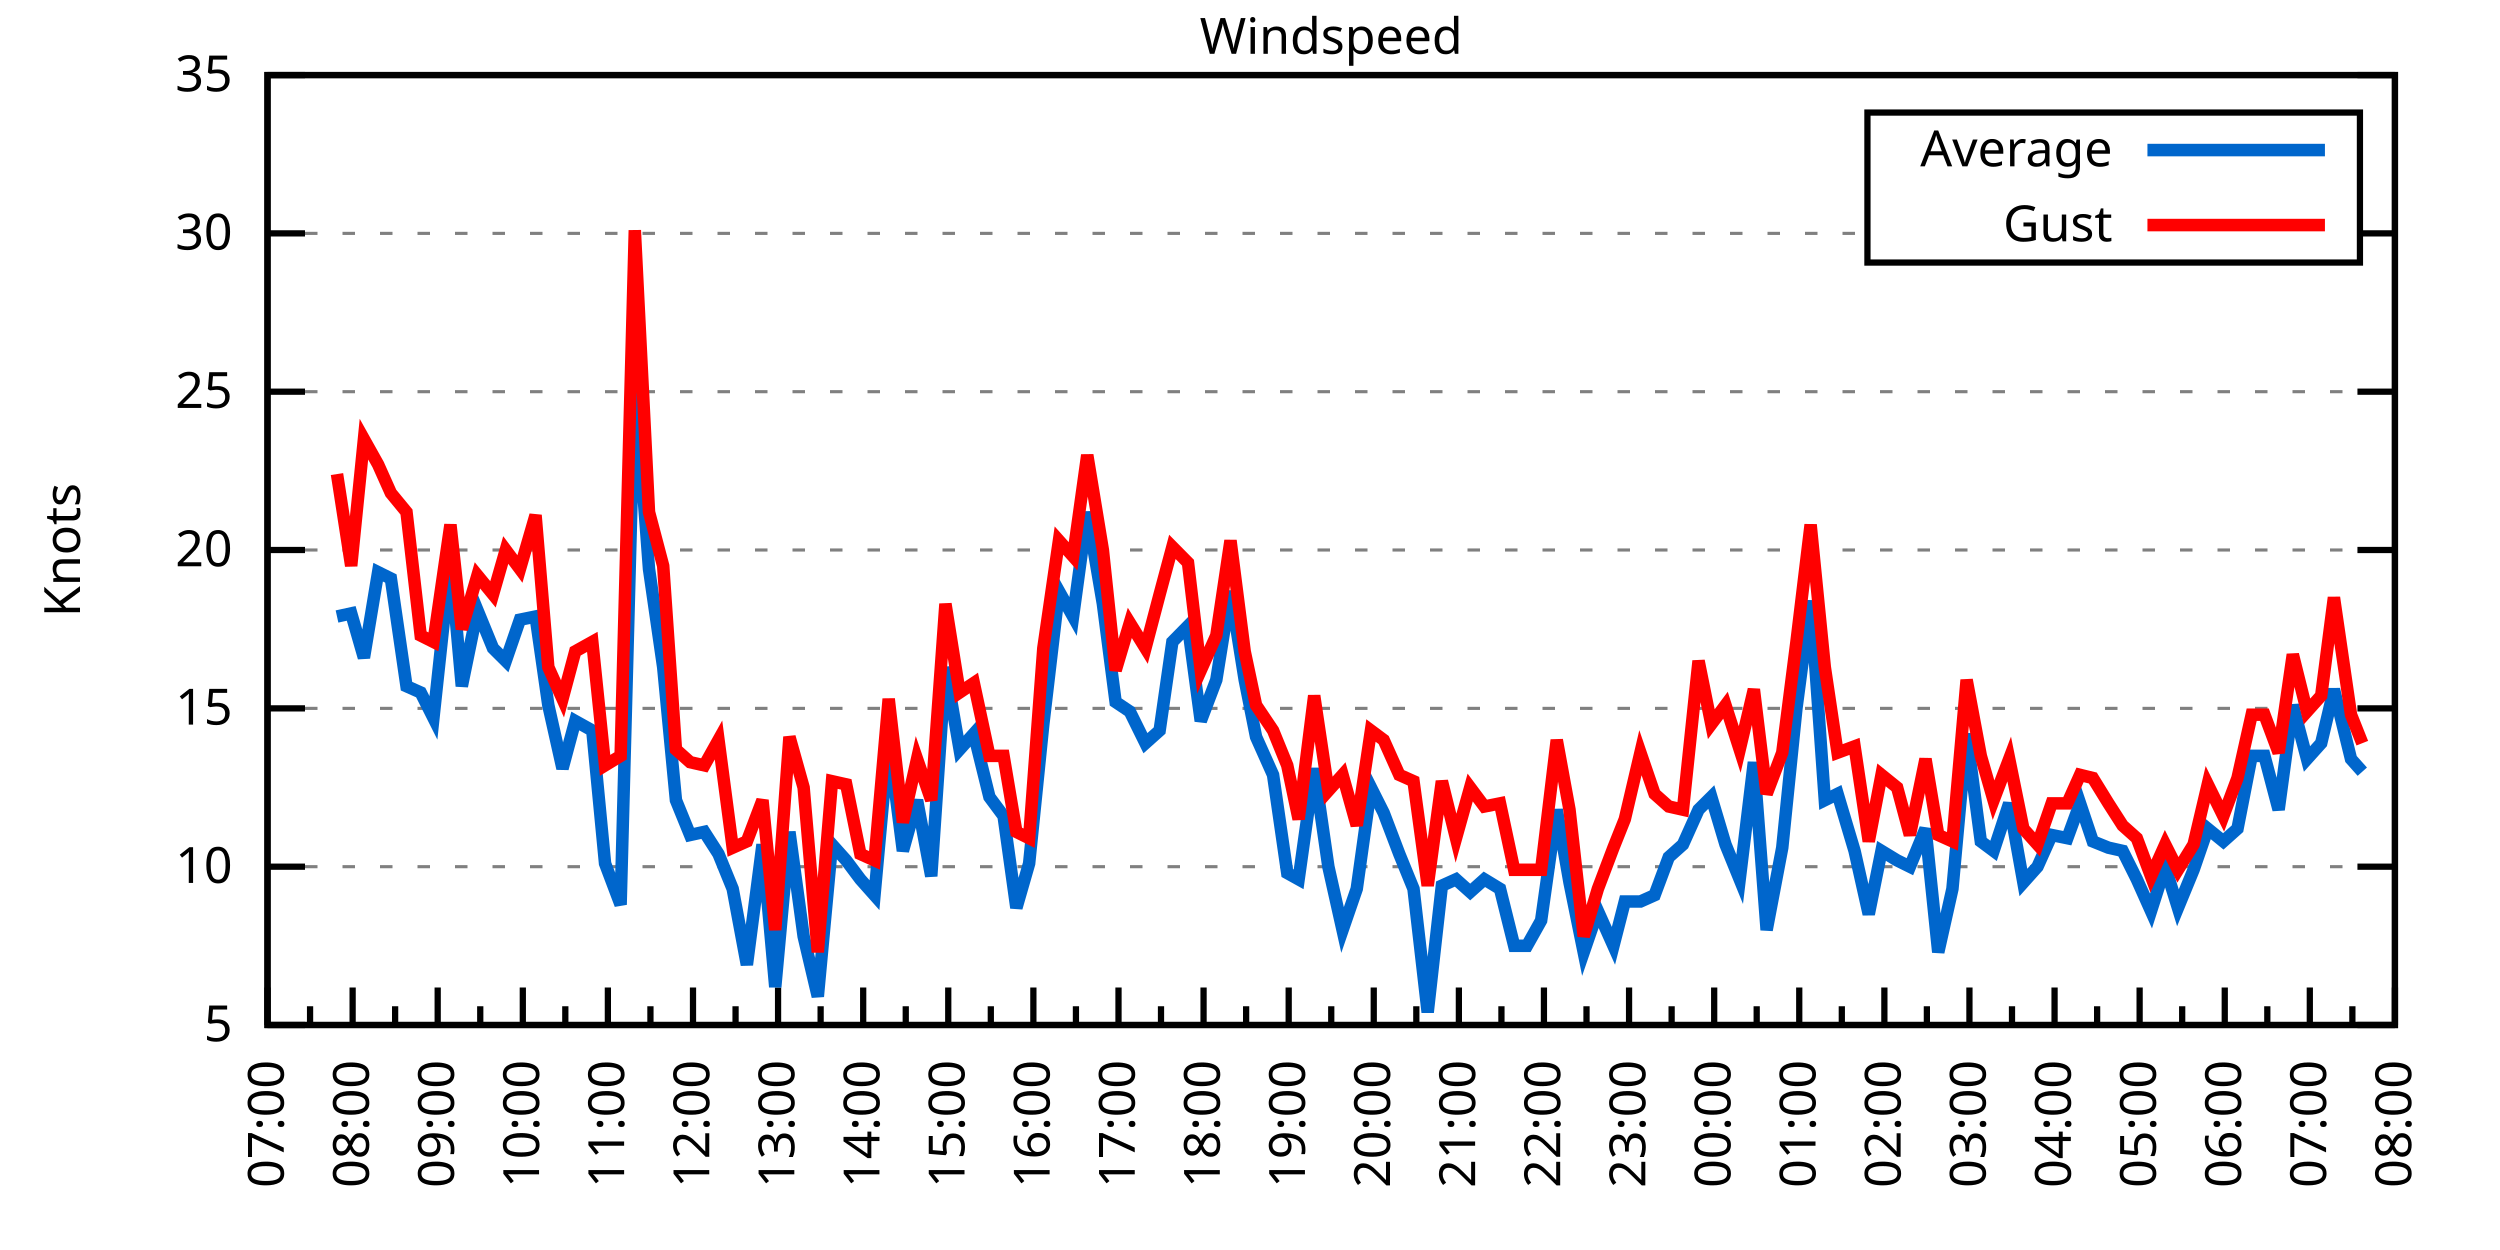
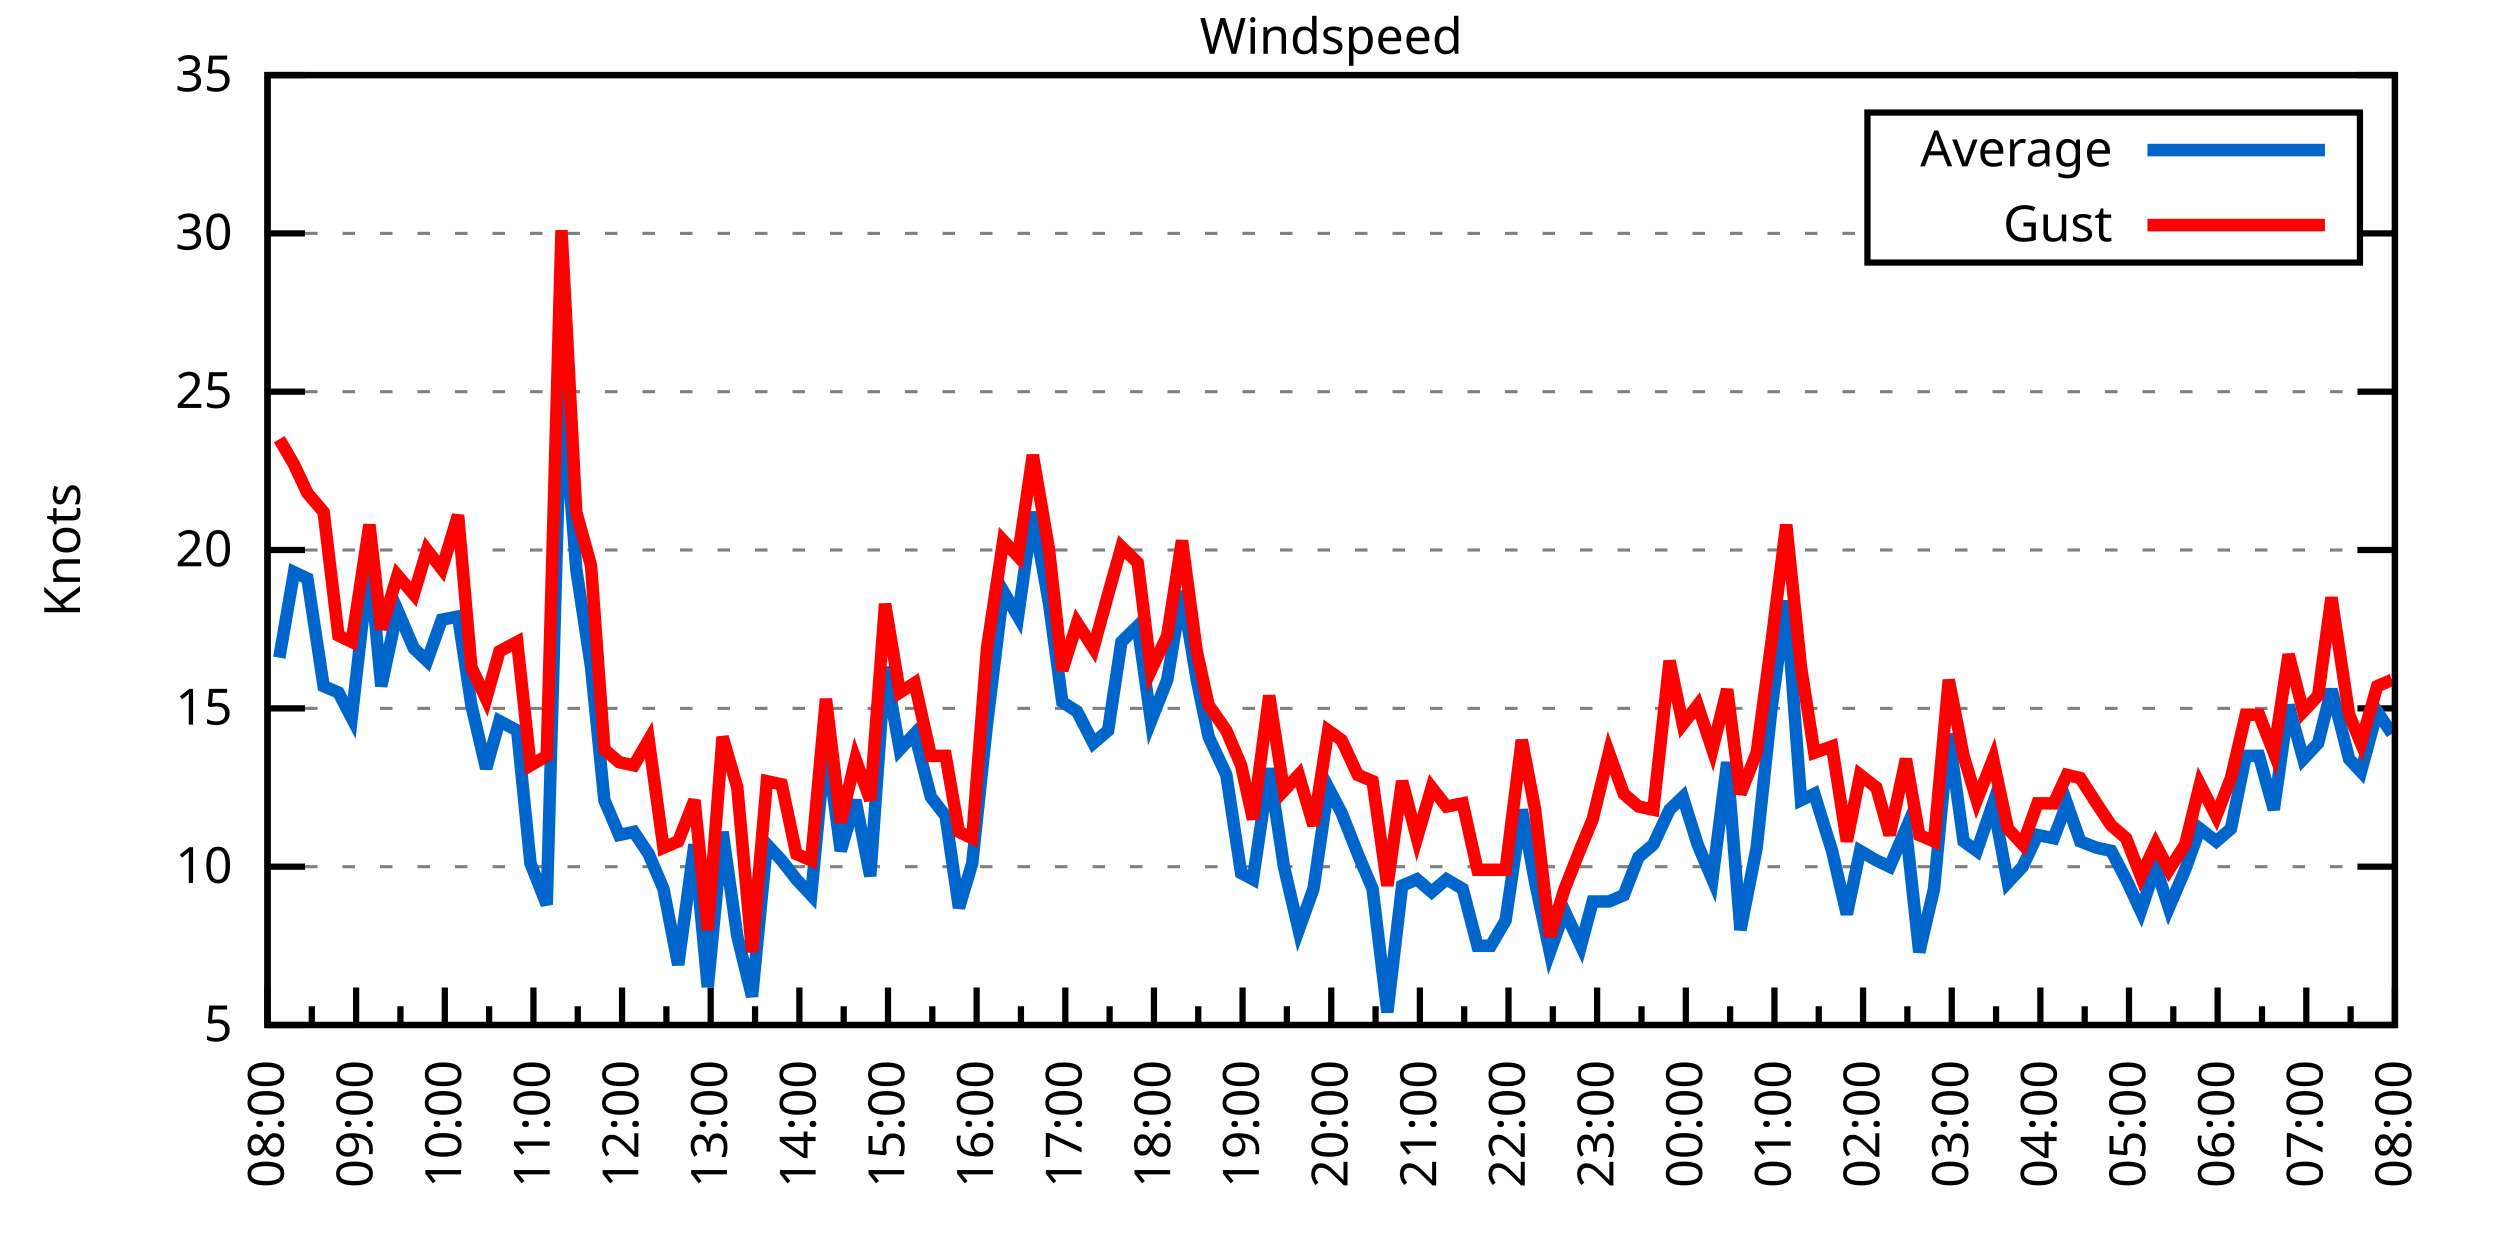
<svg xmlns="http://www.w3.org/2000/svg" xmlns:xlink="http://www.w3.org/1999/xlink" width="400" height="200" viewBox="0 0 400 200">
  <g id="gnuplot_canvas">
    <rect x="0" y="0" width="400" height="200" fill="none" />
    <defs>
      <circle id="gpDot" r="0.5" stroke-width="0.5" stroke="currentColor" />
      <path id="gpPt0" stroke-width="0.333" stroke="currentColor" d="M-1,0 h2 M0,-1 v2" />
      <path id="gpPt1" stroke-width="0.333" stroke="currentColor" d="M-1,-1 L1,1 M1,-1 L-1,1" />
      <path id="gpPt2" stroke-width="0.333" stroke="currentColor" d="M-1,0 L1,0 M0,-1 L0,1 M-1,-1 L1,1 M-1,1 L1,-1" />
      <rect id="gpPt3" stroke-width="0.333" stroke="currentColor" x="-1" y="-1" width="2" height="2" />
      <rect id="gpPt4" stroke-width="0.333" stroke="currentColor" fill="currentColor" x="-1" y="-1" width="2" height="2" />
      <circle id="gpPt5" stroke-width="0.333" stroke="currentColor" cx="0" cy="0" r="1" />
      <use xlink:href="#gpPt5" id="gpPt6" fill="currentColor" stroke="none" />
      <path id="gpPt7" stroke-width="0.333" stroke="currentColor" d="M0,-1.33 L-1.33,0.67 L1.33,0.67 z" />
      <use xlink:href="#gpPt7" id="gpPt8" fill="currentColor" stroke="none" />
      <use xlink:href="#gpPt7" id="gpPt9" stroke="currentColor" transform="rotate(180)" />
      <use xlink:href="#gpPt9" id="gpPt10" fill="currentColor" stroke="none" />
      <use xlink:href="#gpPt3" id="gpPt11" stroke="currentColor" transform="rotate(45)" />
      <use xlink:href="#gpPt11" id="gpPt12" fill="currentColor" stroke="none" />
      <path id="gpPt13" stroke-width="0.333" stroke="currentColor" d="M0,1.330 L1.265,0.411 L0.782,-1.067 L-0.782,-1.076 L-1.265,0.411 z" />
      <use xlink:href="#gpPt13" id="gpPt14" fill="currentColor" stroke="none" />
      <filter id="textbox" filterUnits="objectBoundingBox" x="0" y="0" height="1" width="1">
        <feFlood flood-color="white" flood-opacity="1" result="bgnd" />
        <feComposite in="SourceGraphic" in2="bgnd" operator="atop" />
      </filter>
      <filter id="greybox" filterUnits="objectBoundingBox" x="0" y="0" height="1" width="1">
        <feFlood flood-color="lightgrey" flood-opacity="1" result="grey" />
        <feComposite in="SourceGraphic" in2="grey" operator="atop" />
      </filter>
    </defs>
    <g fill="none" color="white" stroke="currentColor" stroke-width="1.00" stroke-linecap="butt" stroke-linejoin="miter">
</g>
    <g fill="none" color="black" stroke="currentColor" stroke-width="1.00" stroke-linecap="butt" stroke-linejoin="miter">
      <g stroke="none" shape-rendering="crispEdges">
        <polygon fill="rgb(255, 255, 255)" points="42.80,164.00 383.18,164.00 383.18,12.02 42.80,12.02 " />
      </g>
    </g>
    <g fill="none" color="black" stroke="currentColor" stroke-width="1.00" stroke-linecap="butt" stroke-linejoin="miter">
</g>
    <g fill="none" color="black" stroke="black" stroke-width="0.50" stroke-linecap="butt" stroke-linejoin="miter">
</g>
    <g fill="none" color="gray" stroke="currentColor" stroke-width="0.50" stroke-linecap="butt" stroke-linejoin="miter">
      <path stroke="gray" stroke-dasharray="2,4" class="gridline" d="M42.80,164.00 L383.19,164.00  " />
    </g>
    <g fill="none" color="gray" stroke="gray" stroke-width="1.00" stroke-linecap="butt" stroke-linejoin="miter">
</g>
    <g fill="none" color="black" stroke="currentColor" stroke-width="1.00" stroke-linecap="butt" stroke-linejoin="miter">
      <path stroke="black" d="M42.80,164.00 L48.80,164.00 M383.19,164.00 L377.19,164.00  " />
      <g transform="translate(37.20,166.60)" stroke="none" fill="black" font-family="Sans" font-size="8.00" text-anchor="end">
        <text>
          <tspan font-family="Sans"> 5</tspan>
        </text>
      </g>
    </g>
    <g fill="none" color="black" stroke="currentColor" stroke-width="1.00" stroke-linecap="butt" stroke-linejoin="miter">
</g>
    <g fill="none" color="black" stroke="black" stroke-width="0.50" stroke-linecap="butt" stroke-linejoin="miter">
</g>
    <g fill="none" color="gray" stroke="currentColor" stroke-width="0.50" stroke-linecap="butt" stroke-linejoin="miter">
      <path stroke="gray" stroke-dasharray="2,4" class="gridline" d="M42.80,138.67 L383.19,138.67  " />
    </g>
    <g fill="none" color="gray" stroke="gray" stroke-width="1.00" stroke-linecap="butt" stroke-linejoin="miter">
</g>
    <g fill="none" color="black" stroke="currentColor" stroke-width="1.00" stroke-linecap="butt" stroke-linejoin="miter">
      <path stroke="black" d="M42.80,138.67 L48.80,138.67 M383.19,138.67 L377.19,138.67  " />
      <g transform="translate(37.20,141.27)" stroke="none" fill="black" font-family="Sans" font-size="8.00" text-anchor="end">
        <text>
          <tspan font-family="Sans"> 10</tspan>
        </text>
      </g>
    </g>
    <g fill="none" color="black" stroke="currentColor" stroke-width="1.00" stroke-linecap="butt" stroke-linejoin="miter">
</g>
    <g fill="none" color="black" stroke="black" stroke-width="0.50" stroke-linecap="butt" stroke-linejoin="miter">
</g>
    <g fill="none" color="gray" stroke="currentColor" stroke-width="0.50" stroke-linecap="butt" stroke-linejoin="miter">
      <path stroke="gray" stroke-dasharray="2,4" class="gridline" d="M42.80,113.34 L383.19,113.34  " />
    </g>
    <g fill="none" color="gray" stroke="gray" stroke-width="1.00" stroke-linecap="butt" stroke-linejoin="miter">
</g>
    <g fill="none" color="black" stroke="currentColor" stroke-width="1.00" stroke-linecap="butt" stroke-linejoin="miter">
      <path stroke="black" d="M42.80,113.34 L48.80,113.34 M383.19,113.34 L377.19,113.34  " />
      <g transform="translate(37.20,115.94)" stroke="none" fill="black" font-family="Sans" font-size="8.00" text-anchor="end">
        <text>
          <tspan font-family="Sans"> 15</tspan>
        </text>
      </g>
    </g>
    <g fill="none" color="black" stroke="currentColor" stroke-width="1.00" stroke-linecap="butt" stroke-linejoin="miter">
</g>
    <g fill="none" color="black" stroke="black" stroke-width="0.50" stroke-linecap="butt" stroke-linejoin="miter">
</g>
    <g fill="none" color="gray" stroke="currentColor" stroke-width="0.50" stroke-linecap="butt" stroke-linejoin="miter">
      <path stroke="gray" stroke-dasharray="2,4" class="gridline" d="M42.80,88.00 L383.19,88.00  " />
    </g>
    <g fill="none" color="gray" stroke="gray" stroke-width="1.00" stroke-linecap="butt" stroke-linejoin="miter">
</g>
    <g fill="none" color="black" stroke="currentColor" stroke-width="1.00" stroke-linecap="butt" stroke-linejoin="miter">
      <path stroke="black" d="M42.80,88.00 L48.80,88.00 M383.19,88.00 L377.19,88.00  " />
      <g transform="translate(37.20,90.60)" stroke="none" fill="black" font-family="Sans" font-size="8.00" text-anchor="end">
        <text>
          <tspan font-family="Sans"> 20</tspan>
        </text>
      </g>
    </g>
    <g fill="none" color="black" stroke="currentColor" stroke-width="1.00" stroke-linecap="butt" stroke-linejoin="miter">
</g>
    <g fill="none" color="black" stroke="black" stroke-width="0.50" stroke-linecap="butt" stroke-linejoin="miter">
</g>
    <g fill="none" color="gray" stroke="currentColor" stroke-width="0.50" stroke-linecap="butt" stroke-linejoin="miter">
      <path stroke="gray" stroke-dasharray="2,4" class="gridline" d="M42.80,62.67 L383.19,62.67  " />
    </g>
    <g fill="none" color="gray" stroke="gray" stroke-width="1.00" stroke-linecap="butt" stroke-linejoin="miter">
</g>
    <g fill="none" color="black" stroke="currentColor" stroke-width="1.00" stroke-linecap="butt" stroke-linejoin="miter">
      <path stroke="black" d="M42.80,62.67 L48.80,62.67 M383.19,62.67 L377.19,62.67  " />
      <g transform="translate(37.20,65.27)" stroke="none" fill="black" font-family="Sans" font-size="8.00" text-anchor="end">
        <text>
          <tspan font-family="Sans"> 25</tspan>
        </text>
      </g>
    </g>
    <g fill="none" color="black" stroke="currentColor" stroke-width="1.00" stroke-linecap="butt" stroke-linejoin="miter">
</g>
    <g fill="none" color="black" stroke="black" stroke-width="0.50" stroke-linecap="butt" stroke-linejoin="miter">
</g>
    <g fill="none" color="gray" stroke="currentColor" stroke-width="0.50" stroke-linecap="butt" stroke-linejoin="miter">
      <path stroke="gray" stroke-dasharray="2,4" class="gridline" d="M42.80,37.34 L298.79,37.34 M377.59,37.34 L383.19,37.34  " />
    </g>
    <g fill="none" color="gray" stroke="gray" stroke-width="1.00" stroke-linecap="butt" stroke-linejoin="miter">
</g>
    <g fill="none" color="black" stroke="currentColor" stroke-width="1.00" stroke-linecap="butt" stroke-linejoin="miter">
      <path stroke="black" d="M42.80,37.34 L48.80,37.34 M383.19,37.34 L377.19,37.34  " />
      <g transform="translate(37.20,39.94)" stroke="none" fill="black" font-family="Sans" font-size="8.00" text-anchor="end">
        <text>
          <tspan font-family="Sans"> 30</tspan>
        </text>
      </g>
    </g>
    <g fill="none" color="black" stroke="currentColor" stroke-width="1.00" stroke-linecap="butt" stroke-linejoin="miter">
</g>
    <g fill="none" color="black" stroke="black" stroke-width="0.50" stroke-linecap="butt" stroke-linejoin="miter">
</g>
    <g fill="none" color="gray" stroke="currentColor" stroke-width="0.50" stroke-linecap="butt" stroke-linejoin="miter">
      <path stroke="gray" stroke-dasharray="2,4" class="gridline" d="M42.80,12.01 L383.19,12.01  " />
    </g>
    <g fill="none" color="gray" stroke="gray" stroke-width="1.00" stroke-linecap="butt" stroke-linejoin="miter">
</g>
    <g fill="none" color="black" stroke="currentColor" stroke-width="1.00" stroke-linecap="butt" stroke-linejoin="miter">
      <path stroke="black" d="M42.80,12.01 L48.80,12.01 M383.19,12.01 L377.19,12.01  " />
      <g transform="translate(37.20,14.61)" stroke="none" fill="black" font-family="Sans" font-size="8.00" text-anchor="end">
        <text>
          <tspan font-family="Sans"> 35</tspan>
        </text>
      </g>
    </g>
    <g fill="none" color="black" stroke="currentColor" stroke-width="1.00" stroke-linecap="butt" stroke-linejoin="miter">
      <path stroke="black" d="M42.80,164.00 L42.80,158.00  " />
      <g transform="translate(45.40,169.60) rotate(270)" stroke="none" fill="black" font-family="Sans" font-size="8.00" text-anchor="end">
        <text>
+           <tspan font-family="Sans">08:00</tspan>
+         </text>
+       </g>
+     </g>
+     <g fill="none" color="black" stroke="currentColor" stroke-width="1.00" stroke-linecap="butt" stroke-linejoin="miter">
+       <path stroke="black" d="M49.89,164.00 L49.89,161.00 M56.98,164.00 L56.98,158.00  " />
+       <g transform="translate(59.58,169.60) rotate(270)" stroke="none" fill="black" font-family="Sans" font-size="8.00" text-anchor="end">
+         <text>
+           <tspan font-family="Sans">09:00</tspan>
+         </text>
+       </g>
+     </g>
+     <g fill="none" color="black" stroke="currentColor" stroke-width="1.00" stroke-linecap="butt" stroke-linejoin="miter">
+       <path stroke="black" d="M64.07,164.00 L64.07,161.00 M71.17,164.00 L71.17,158.00  " />
+       <g transform="translate(73.77,169.60) rotate(270)" stroke="none" fill="black" font-family="Sans" font-size="8.00" text-anchor="end">
+         <text>
+           <tspan font-family="Sans">10:00</tspan>
+         </text>
+       </g>
+     </g>
+     <g fill="none" color="black" stroke="currentColor" stroke-width="1.00" stroke-linecap="butt" stroke-linejoin="miter">
+       <path stroke="black" d="M78.26,164.00 L78.26,161.00 M85.35,164.00 L85.35,158.00  " />
+       <g transform="translate(87.95,169.60) rotate(270)" stroke="none" fill="black" font-family="Sans" font-size="8.00" text-anchor="end">
+         <text>
+           <tspan font-family="Sans">11:00</tspan>
+         </text>
+       </g>
+     </g>
+     <g fill="none" color="black" stroke="currentColor" stroke-width="1.00" stroke-linecap="butt" stroke-linejoin="miter">
+       <path stroke="black" d="M92.44,164.00 L92.44,161.00 M99.53,164.00 L99.53,158.00  " />
+       <g transform="translate(102.13,169.60) rotate(270)" stroke="none" fill="black" font-family="Sans" font-size="8.00" text-anchor="end">
+         <text>
+           <tspan font-family="Sans">12:00</tspan>
+         </text>
+       </g>
+     </g>
+     <g fill="none" color="black" stroke="currentColor" stroke-width="1.00" stroke-linecap="butt" stroke-linejoin="miter">
+       <path stroke="black" d="M106.62,164.00 L106.62,161.00 M113.71,164.00 L113.71,158.00  " />
+       <g transform="translate(116.31,169.60) rotate(270)" stroke="none" fill="black" font-family="Sans" font-size="8.00" text-anchor="end">
+         <text>
+           <tspan font-family="Sans">13:00</tspan>
+         </text>
+       </g>
+     </g>
+     <g fill="none" color="black" stroke="currentColor" stroke-width="1.00" stroke-linecap="butt" stroke-linejoin="miter">
+       <path stroke="black" d="M120.81,164.00 L120.81,161.00 M127.90,164.00 L127.90,158.00  " />
+       <g transform="translate(130.50,169.60) rotate(270)" stroke="none" fill="black" font-family="Sans" font-size="8.00" text-anchor="end">
+         <text>
+           <tspan font-family="Sans">14:00</tspan>
+         </text>
+       </g>
+     </g>
+     <g fill="none" color="black" stroke="currentColor" stroke-width="1.00" stroke-linecap="butt" stroke-linejoin="miter">
+       <path stroke="black" d="M134.99,164.00 L134.99,161.00 M142.08,164.00 L142.08,158.00  " />
+       <g transform="translate(144.68,169.60) rotate(270)" stroke="none" fill="black" font-family="Sans" font-size="8.00" text-anchor="end">
+         <text>
+           <tspan font-family="Sans">15:00</tspan>
+         </text>
+       </g>
+     </g>
+     <g fill="none" color="black" stroke="currentColor" stroke-width="1.00" stroke-linecap="butt" stroke-linejoin="miter">
+       <path stroke="black" d="M149.17,164.00 L149.17,161.00 M156.26,164.00 L156.26,158.00  " />
+       <g transform="translate(158.86,169.60) rotate(270)" stroke="none" fill="black" font-family="Sans" font-size="8.00" text-anchor="end">
+         <text>
+           <tspan font-family="Sans">16:00</tspan>
+         </text>
+       </g>
+     </g>
+     <g fill="none" color="black" stroke="currentColor" stroke-width="1.00" stroke-linecap="butt" stroke-linejoin="miter">
+       <path stroke="black" d="M163.35,164.00 L163.35,161.00 M170.45,164.00 L170.45,158.00  " />
+       <g transform="translate(173.05,169.60) rotate(270)" stroke="none" fill="black" font-family="Sans" font-size="8.00" text-anchor="end">
+         <text>
+           <tspan font-family="Sans">17:00</tspan>
+         </text>
+       </g>
+     </g>
+     <g fill="none" color="black" stroke="currentColor" stroke-width="1.00" stroke-linecap="butt" stroke-linejoin="miter">
+       <path stroke="black" d="M177.54,164.00 L177.54,161.00 M184.63,164.00 L184.63,158.00  " />
+       <g transform="translate(187.23,169.60) rotate(270)" stroke="none" fill="black" font-family="Sans" font-size="8.00" text-anchor="end">
+         <text>
+           <tspan font-family="Sans">18:00</tspan>
+         </text>
+       </g>
+     </g>
+     <g fill="none" color="black" stroke="currentColor" stroke-width="1.00" stroke-linecap="butt" stroke-linejoin="miter">
+       <path stroke="black" d="M191.72,164.00 L191.72,161.00 M198.81,164.00 L198.81,158.00  " />
+       <g transform="translate(201.41,169.60) rotate(270)" stroke="none" fill="black" font-family="Sans" font-size="8.00" text-anchor="end">
+         <text>
+           <tspan font-family="Sans">19:00</tspan>
+         </text>
+       </g>
+     </g>
+     <g fill="none" color="black" stroke="currentColor" stroke-width="1.00" stroke-linecap="butt" stroke-linejoin="miter">
+       <path stroke="black" d="M205.90,164.00 L205.90,161.00 M213.00,164.00 L213.00,158.00  " />
+       <g transform="translate(215.60,169.60) rotate(270)" stroke="none" fill="black" font-family="Sans" font-size="8.00" text-anchor="end">
+         <text>
+           <tspan font-family="Sans">20:00</tspan>
+         </text>
+       </g>
+     </g>
+     <g fill="none" color="black" stroke="currentColor" stroke-width="1.00" stroke-linecap="butt" stroke-linejoin="miter">
+       <path stroke="black" d="M220.09,164.00 L220.09,161.00 M227.18,164.00 L227.18,158.00  " />
+       <g transform="translate(229.78,169.60) rotate(270)" stroke="none" fill="black" font-family="Sans" font-size="8.00" text-anchor="end">
+         <text>
+           <tspan font-family="Sans">21:00</tspan>
+         </text>
+       </g>
+     </g>
+     <g fill="none" color="black" stroke="currentColor" stroke-width="1.00" stroke-linecap="butt" stroke-linejoin="miter">
+       <path stroke="black" d="M234.27,164.00 L234.27,161.00 M241.36,164.00 L241.36,158.00  " />
+       <g transform="translate(243.96,169.60) rotate(270)" stroke="none" fill="black" font-family="Sans" font-size="8.00" text-anchor="end">
+         <text>
+           <tspan font-family="Sans">22:00</tspan>
+         </text>
+       </g>
+     </g>
+     <g fill="none" color="black" stroke="currentColor" stroke-width="1.00" stroke-linecap="butt" stroke-linejoin="miter">
+       <path stroke="black" d="M248.45,164.00 L248.45,161.00 M255.54,164.00 L255.54,158.00  " />
+       <g transform="translate(258.14,169.60) rotate(270)" stroke="none" fill="black" font-family="Sans" font-size="8.00" text-anchor="end">
+         <text>
+           <tspan font-family="Sans">23:00</tspan>
+         </text>
+       </g>
+     </g>
+     <g fill="none" color="black" stroke="currentColor" stroke-width="1.00" stroke-linecap="butt" stroke-linejoin="miter">
+       <path stroke="black" d="M262.64,164.00 L262.64,161.00 M269.73,164.00 L269.73,158.00  " />
+       <g transform="translate(272.33,169.60) rotate(270)" stroke="none" fill="black" font-family="Sans" font-size="8.00" text-anchor="end">
+         <text>
+           <tspan font-family="Sans">00:00</tspan>
+         </text>
+       </g>
+     </g>
+     <g fill="none" color="black" stroke="currentColor" stroke-width="1.00" stroke-linecap="butt" stroke-linejoin="miter">
+       <path stroke="black" d="M276.82,164.00 L276.82,161.00 M283.91,164.00 L283.91,158.00  " />
+       <g transform="translate(286.51,169.60) rotate(270)" stroke="none" fill="black" font-family="Sans" font-size="8.00" text-anchor="end">
+         <text>
+           <tspan font-family="Sans">01:00</tspan>
+         </text>
+       </g>
+     </g>
+     <g fill="none" color="black" stroke="currentColor" stroke-width="1.00" stroke-linecap="butt" stroke-linejoin="miter">
+       <path stroke="black" d="M291.00,164.00 L291.00,161.00 M298.09,164.00 L298.09,158.00  " />
+       <g transform="translate(300.69,169.60) rotate(270)" stroke="none" fill="black" font-family="Sans" font-size="8.00" text-anchor="end">
+         <text>
+           <tspan font-family="Sans">02:00</tspan>
+         </text>
+       </g>
+     </g>
+     <g fill="none" color="black" stroke="currentColor" stroke-width="1.00" stroke-linecap="butt" stroke-linejoin="miter">
+       <path stroke="black" d="M305.18,164.00 L305.18,161.00 M312.28,164.00 L312.28,158.00  " />
+       <g transform="translate(314.88,169.60) rotate(270)" stroke="none" fill="black" font-family="Sans" font-size="8.00" text-anchor="end">
+         <text>
+           <tspan font-family="Sans">03:00</tspan>
+         </text>
+       </g>
+     </g>
+     <g fill="none" color="black" stroke="currentColor" stroke-width="1.00" stroke-linecap="butt" stroke-linejoin="miter">
+       <path stroke="black" d="M319.37,164.00 L319.37,161.00 M326.46,164.00 L326.46,158.00  " />
+       <g transform="translate(329.06,169.60) rotate(270)" stroke="none" fill="black" font-family="Sans" font-size="8.00" text-anchor="end">
+         <text>
+           <tspan font-family="Sans">04:00</tspan>
+         </text>
+       </g>
+     </g>
+     <g fill="none" color="black" stroke="currentColor" stroke-width="1.00" stroke-linecap="butt" stroke-linejoin="miter">
+       <path stroke="black" d="M333.55,164.00 L333.55,161.00 M340.64,164.00 L340.64,158.00  " />
+       <g transform="translate(343.24,169.60) rotate(270)" stroke="none" fill="black" font-family="Sans" font-size="8.00" text-anchor="end">
+         <text>
+           <tspan font-family="Sans">05:00</tspan>
+         </text>
+       </g>
+     </g>
+     <g fill="none" color="black" stroke="currentColor" stroke-width="1.00" stroke-linecap="butt" stroke-linejoin="miter">
+       <path stroke="black" d="M347.73,164.00 L347.73,161.00 M354.82,164.00 L354.82,158.00  " />
+       <g transform="translate(357.42,169.60) rotate(270)" stroke="none" fill="black" font-family="Sans" font-size="8.00" text-anchor="end">
+         <text>
+           <tspan font-family="Sans">06:00</tspan>
+         </text>
+       </g>
+     </g>
+     <g fill="none" color="black" stroke="currentColor" stroke-width="1.00" stroke-linecap="butt" stroke-linejoin="miter">
+       <path stroke="black" d="M361.92,164.00 L361.92,161.00 M369.01,164.00 L369.01,158.00  " />
+       <g transform="translate(371.61,169.60) rotate(270)" stroke="none" fill="black" font-family="Sans" font-size="8.00" text-anchor="end">
+         <text>
          <tspan font-family="Sans">07:00</tspan>
        </text>
      </g>
    </g>
    <g fill="none" color="black" stroke="currentColor" stroke-width="1.00" stroke-linecap="butt" stroke-linejoin="miter">
-       <path stroke="black" d="M49.61,164.00 L49.61,161.00 M56.42,164.00 L56.42,158.00  " />
-       <g transform="translate(59.02,169.60) rotate(270)" stroke="none" fill="black" font-family="Sans" font-size="8.00" text-anchor="end">
-         <text>
-           <tspan font-family="Sans">08:00</tspan>
-         </text>
-       </g>
-     </g>
-     <g fill="none" color="black" stroke="currentColor" stroke-width="1.00" stroke-linecap="butt" stroke-linejoin="miter">
-       <path stroke="black" d="M63.22,164.00 L63.22,161.00 M70.03,164.00 L70.03,158.00  " />
-       <g transform="translate(72.63,169.60) rotate(270)" stroke="none" fill="black" font-family="Sans" font-size="8.00" text-anchor="end">
-         <text>
-           <tspan font-family="Sans">09:00</tspan>
-         </text>
-       </g>
-     </g>
-     <g fill="none" color="black" stroke="currentColor" stroke-width="1.00" stroke-linecap="butt" stroke-linejoin="miter">
-       <path stroke="black" d="M76.84,164.00 L76.84,161.00 M83.65,164.00 L83.65,158.00  " />
-       <g transform="translate(86.25,169.60) rotate(270)" stroke="none" fill="black" font-family="Sans" font-size="8.00" text-anchor="end">
-         <text>
-           <tspan font-family="Sans">10:00</tspan>
-         </text>
-       </g>
-     </g>
-     <g fill="none" color="black" stroke="currentColor" stroke-width="1.00" stroke-linecap="butt" stroke-linejoin="miter">
-       <path stroke="black" d="M90.45,164.00 L90.45,161.00 M97.26,164.00 L97.26,158.00  " />
-       <g transform="translate(99.86,169.60) rotate(270)" stroke="none" fill="black" font-family="Sans" font-size="8.00" text-anchor="end">
-         <text>
-           <tspan font-family="Sans">11:00</tspan>
-         </text>
-       </g>
-     </g>
-     <g fill="none" color="black" stroke="currentColor" stroke-width="1.00" stroke-linecap="butt" stroke-linejoin="miter">
-       <path stroke="black" d="M104.07,164.00 L104.07,161.00 M110.88,164.00 L110.88,158.00  " />
-       <g transform="translate(113.48,169.60) rotate(270)" stroke="none" fill="black" font-family="Sans" font-size="8.00" text-anchor="end">
-         <text>
-           <tspan font-family="Sans">12:00</tspan>
-         </text>
-       </g>
-     </g>
-     <g fill="none" color="black" stroke="currentColor" stroke-width="1.00" stroke-linecap="butt" stroke-linejoin="miter">
-       <path stroke="black" d="M117.69,164.00 L117.69,161.00 M124.49,164.00 L124.49,158.00  " />
-       <g transform="translate(127.09,169.60) rotate(270)" stroke="none" fill="black" font-family="Sans" font-size="8.00" text-anchor="end">
-         <text>
-           <tspan font-family="Sans">13:00</tspan>
-         </text>
-       </g>
-     </g>
-     <g fill="none" color="black" stroke="currentColor" stroke-width="1.00" stroke-linecap="butt" stroke-linejoin="miter">
-       <path stroke="black" d="M131.30,164.00 L131.30,161.00 M138.11,164.00 L138.11,158.00  " />
-       <g transform="translate(140.71,169.60) rotate(270)" stroke="none" fill="black" font-family="Sans" font-size="8.00" text-anchor="end">
-         <text>
-           <tspan font-family="Sans">14:00</tspan>
-         </text>
-       </g>
-     </g>
-     <g fill="none" color="black" stroke="currentColor" stroke-width="1.00" stroke-linecap="butt" stroke-linejoin="miter">
-       <path stroke="black" d="M144.92,164.00 L144.92,161.00 M151.72,164.00 L151.72,158.00  " />
-       <g transform="translate(154.32,169.60) rotate(270)" stroke="none" fill="black" font-family="Sans" font-size="8.00" text-anchor="end">
-         <text>
-           <tspan font-family="Sans">15:00</tspan>
-         </text>
-       </g>
-     </g>
-     <g fill="none" color="black" stroke="currentColor" stroke-width="1.00" stroke-linecap="butt" stroke-linejoin="miter">
-       <path stroke="black" d="M158.53,164.00 L158.53,161.00 M165.34,164.00 L165.34,158.00  " />
-       <g transform="translate(167.94,169.60) rotate(270)" stroke="none" fill="black" font-family="Sans" font-size="8.00" text-anchor="end">
-         <text>
-           <tspan font-family="Sans">16:00</tspan>
-         </text>
-       </g>
-     </g>
-     <g fill="none" color="black" stroke="currentColor" stroke-width="1.00" stroke-linecap="butt" stroke-linejoin="miter">
-       <path stroke="black" d="M172.15,164.00 L172.15,161.00 M178.96,164.00 L178.96,158.00  " />
-       <g transform="translate(181.56,169.60) rotate(270)" stroke="none" fill="black" font-family="Sans" font-size="8.00" text-anchor="end">
-         <text>
-           <tspan font-family="Sans">17:00</tspan>
-         </text>
-       </g>
-     </g>
-     <g fill="none" color="black" stroke="currentColor" stroke-width="1.00" stroke-linecap="butt" stroke-linejoin="miter">
-       <path stroke="black" d="M185.76,164.00 L185.76,161.00 M192.57,164.00 L192.57,158.00  " />
-       <g transform="translate(195.17,169.60) rotate(270)" stroke="none" fill="black" font-family="Sans" font-size="8.00" text-anchor="end">
-         <text>
-           <tspan font-family="Sans">18:00</tspan>
-         </text>
-       </g>
-     </g>
-     <g fill="none" color="black" stroke="currentColor" stroke-width="1.00" stroke-linecap="butt" stroke-linejoin="miter">
-       <path stroke="black" d="M199.38,164.00 L199.38,161.00 M206.19,164.00 L206.19,158.00  " />
-       <g transform="translate(208.79,169.60) rotate(270)" stroke="none" fill="black" font-family="Sans" font-size="8.00" text-anchor="end">
-         <text>
-           <tspan font-family="Sans">19:00</tspan>
-         </text>
-       </g>
-     </g>
-     <g fill="none" color="black" stroke="currentColor" stroke-width="1.00" stroke-linecap="butt" stroke-linejoin="miter">
-       <path stroke="black" d="M213.00,164.00 L213.00,161.00 M219.80,164.00 L219.80,158.00  " />
-       <g transform="translate(222.40,169.60) rotate(270)" stroke="none" fill="black" font-family="Sans" font-size="8.00" text-anchor="end">
-         <text>
-           <tspan font-family="Sans">20:00</tspan>
-         </text>
-       </g>
-     </g>
-     <g fill="none" color="black" stroke="currentColor" stroke-width="1.00" stroke-linecap="butt" stroke-linejoin="miter">
-       <path stroke="black" d="M226.61,164.00 L226.61,161.00 M233.42,164.00 L233.42,158.00  " />
-       <g transform="translate(236.02,169.60) rotate(270)" stroke="none" fill="black" font-family="Sans" font-size="8.00" text-anchor="end">
-         <text>
-           <tspan font-family="Sans">21:00</tspan>
-         </text>
-       </g>
-     </g>
-     <g fill="none" color="black" stroke="currentColor" stroke-width="1.00" stroke-linecap="butt" stroke-linejoin="miter">
-       <path stroke="black" d="M240.23,164.00 L240.23,161.00 M247.03,164.00 L247.03,158.00  " />
-       <g transform="translate(249.63,169.60) rotate(270)" stroke="none" fill="black" font-family="Sans" font-size="8.00" text-anchor="end">
-         <text>
-           <tspan font-family="Sans">22:00</tspan>
-         </text>
-       </g>
-     </g>
-     <g fill="none" color="black" stroke="currentColor" stroke-width="1.00" stroke-linecap="butt" stroke-linejoin="miter">
-       <path stroke="black" d="M253.84,164.00 L253.84,161.00 M260.65,164.00 L260.65,158.00  " />
-       <g transform="translate(263.25,169.60) rotate(270)" stroke="none" fill="black" font-family="Sans" font-size="8.00" text-anchor="end">
-         <text>
-           <tspan font-family="Sans">23:00</tspan>
-         </text>
-       </g>
-     </g>
-     <g fill="none" color="black" stroke="currentColor" stroke-width="1.00" stroke-linecap="butt" stroke-linejoin="miter">
-       <path stroke="black" d="M267.46,164.00 L267.46,161.00 M274.27,164.00 L274.27,158.00  " />
-       <g transform="translate(276.87,169.60) rotate(270)" stroke="none" fill="black" font-family="Sans" font-size="8.00" text-anchor="end">
-         <text>
-           <tspan font-family="Sans">00:00</tspan>
-         </text>
-       </g>
-     </g>
-     <g fill="none" color="black" stroke="currentColor" stroke-width="1.00" stroke-linecap="butt" stroke-linejoin="miter">
-       <path stroke="black" d="M281.07,164.00 L281.07,161.00 M287.88,164.00 L287.88,158.00  " />
-       <g transform="translate(290.48,169.60) rotate(270)" stroke="none" fill="black" font-family="Sans" font-size="8.00" text-anchor="end">
-         <text>
-           <tspan font-family="Sans">01:00</tspan>
-         </text>
-       </g>
-     </g>
-     <g fill="none" color="black" stroke="currentColor" stroke-width="1.00" stroke-linecap="butt" stroke-linejoin="miter">
-       <path stroke="black" d="M294.69,164.00 L294.69,161.00 M301.50,164.00 L301.50,158.00  " />
-       <g transform="translate(304.10,169.60) rotate(270)" stroke="none" fill="black" font-family="Sans" font-size="8.00" text-anchor="end">
-         <text>
-           <tspan font-family="Sans">02:00</tspan>
-         </text>
-       </g>
-     </g>
-     <g fill="none" color="black" stroke="currentColor" stroke-width="1.00" stroke-linecap="butt" stroke-linejoin="miter">
-       <path stroke="black" d="M308.30,164.00 L308.30,161.00 M315.11,164.00 L315.11,158.00  " />
-       <g transform="translate(317.71,169.60) rotate(270)" stroke="none" fill="black" font-family="Sans" font-size="8.00" text-anchor="end">
-         <text>
-           <tspan font-family="Sans">03:00</tspan>
-         </text>
-       </g>
-     </g>
-     <g fill="none" color="black" stroke="currentColor" stroke-width="1.00" stroke-linecap="butt" stroke-linejoin="miter">
-       <path stroke="black" d="M321.92,164.00 L321.92,161.00 M328.73,164.00 L328.73,158.00  " />
-       <g transform="translate(331.33,169.60) rotate(270)" stroke="none" fill="black" font-family="Sans" font-size="8.00" text-anchor="end">
-         <text>
-           <tspan font-family="Sans">04:00</tspan>
-         </text>
-       </g>
-     </g>
-     <g fill="none" color="black" stroke="currentColor" stroke-width="1.00" stroke-linecap="butt" stroke-linejoin="miter">
-       <path stroke="black" d="M335.54,164.00 L335.54,161.00 M342.34,164.00 L342.34,158.00  " />
-       <g transform="translate(344.94,169.60) rotate(270)" stroke="none" fill="black" font-family="Sans" font-size="8.00" text-anchor="end">
-         <text>
-           <tspan font-family="Sans">05:00</tspan>
-         </text>
-       </g>
-     </g>
-     <g fill="none" color="black" stroke="currentColor" stroke-width="1.00" stroke-linecap="butt" stroke-linejoin="miter">
-       <path stroke="black" d="M349.15,164.00 L349.15,161.00 M355.96,164.00 L355.96,158.00  " />
-       <g transform="translate(358.56,169.60) rotate(270)" stroke="none" fill="black" font-family="Sans" font-size="8.00" text-anchor="end">
-         <text>
-           <tspan font-family="Sans">06:00</tspan>
-         </text>
-       </g>
-     </g>
-     <g fill="none" color="black" stroke="currentColor" stroke-width="1.00" stroke-linecap="butt" stroke-linejoin="miter">
-       <path stroke="black" d="M362.77,164.00 L362.77,161.00 M369.57,164.00 L369.57,158.00  " />
-       <g transform="translate(372.17,169.60) rotate(270)" stroke="none" fill="black" font-family="Sans" font-size="8.00" text-anchor="end">
-         <text>
-           <tspan font-family="Sans">07:00</tspan>
-         </text>
-       </g>
-     </g>
-     <g fill="none" color="black" stroke="currentColor" stroke-width="1.00" stroke-linecap="butt" stroke-linejoin="miter">
-       <path stroke="black" d="M376.38,164.00 L376.38,161.00 M383.19,164.00 L383.19,158.00  " />
+       <path stroke="black" d="M376.10,164.00 L376.10,161.00 M383.19,164.00 L383.19,158.00  " />
      <g transform="translate(385.79,169.60) rotate(270)" stroke="none" fill="black" font-family="Sans" font-size="8.00" text-anchor="end">
        <text>
          <tspan font-family="Sans">08:00</tspan>
        </text>
      </g>
    </g>
    <g fill="none" color="black" stroke="currentColor" stroke-width="1.00" stroke-linecap="butt" stroke-linejoin="miter">
</g>
    <g fill="none" color="black" stroke="currentColor" stroke-width="1.00" stroke-linecap="butt" stroke-linejoin="miter">
      <path stroke="black" d="M42.80,12.01 L42.80,164.00 L383.19,164.00 L383.19,12.01 L42.80,12.01 Z  " />
    </g>
    <g fill="none" color="black" stroke="currentColor" stroke-width="1.00" stroke-linecap="butt" stroke-linejoin="miter">
      <g transform="translate(12.80,88.01) rotate(270)" stroke="none" fill="black" font-family="Sans" font-size="8.00" text-anchor="middle">
        <text>
          <tspan font-family="Sans">Knots</tspan>
        </text>
      </g>
    </g>
    <g fill="none" color="black" stroke="currentColor" stroke-width="1.00" stroke-linecap="butt" stroke-linejoin="miter">
</g>
    <g fill="none" color="black" stroke="currentColor" stroke-width="1.00" stroke-linecap="butt" stroke-linejoin="miter">
      <path stroke="black" d="M298.79,42.01 L298.79,18.01 L377.59,18.01 L377.59,42.01 L298.79,42.01 Z  " />
    </g>
    <g id="Windspeed_plot_1">
      <g fill="none" color="white" stroke="black" stroke-width="2.00" stroke-linecap="butt" stroke-linejoin="miter">
</g>
      <g fill="none" color="black" stroke="currentColor" stroke-width="2.00" stroke-linecap="butt" stroke-linejoin="miter">
        <g transform="translate(337.99,26.61)" stroke="none" fill="black" font-family="Sans" font-size="8.00" text-anchor="end">
          <text>
            <tspan font-family="Sans">Average</tspan>
          </text>
        </g>
      </g>
      <g fill="none" color="black" stroke="currentColor" stroke-width="2.00" stroke-linecap="butt" stroke-linejoin="miter">
-         <path stroke="rgb(  0, 102, 204)" d="M343.59,24.01 L371.99,24.01 M53.92,98.64 L56.19,98.14 L58.23,105.23 L60.50,91.55 L62.54,92.56 L65.04,109.79   L67.31,110.80 L69.35,114.86 L72.07,89.52 L73.89,109.79 L76.39,97.63 L78.88,103.71 L80.92,105.74 L83.19,99.15   L85.69,98.64 L87.73,112.83 L90.00,122.96 L92.04,115.36 L94.77,116.88 L96.81,138.16 L99.30,144.75 L101.57,60.65   L103.84,91.04 L106.11,106.75 L108.15,128.03 L110.42,133.60 L112.69,133.10 L114.96,136.64 L117.23,142.21 L119.50,154.37   L122.00,135.12 L124.04,157.92 L126.31,133.10 L128.58,149.81 L130.85,159.44 L133.12,135.12 L135.39,137.66 L137.66,140.69   L139.92,143.23 L142.19,118.40 L144.46,136.14 L146.73,128.03 L149.00,140.19 L151.27,106.75 L153.54,119.92 L155.81,117.39   L158.31,127.52 L160.57,130.56 L162.62,145.25 L164.66,138.16 L166.93,115.87 L169.43,94.59 L171.69,98.64 L173.96,81.93   L176.46,96.62 L178.50,112.32 L180.77,113.84 L183.27,118.91 L185.54,116.88 L187.58,102.70 L190.08,100.16 L192.12,115.36   L194.61,108.78 L196.88,94.59 L199.15,108.78 L200.97,117.90 L203.69,123.98 L205.96,139.68 L207.78,140.69 L210.27,122.96   L212.54,138.67 L214.81,148.80 L217.08,142.21 L219.35,126.00 L221.39,130.06 L223.89,136.64 L226.16,142.21 L228.43,161.97   L230.70,141.71 L232.96,140.69 L235.23,142.72 L237.50,140.69 L240.00,142.21 L242.27,151.33 L244.31,151.33 L246.58,147.28   L249.08,129.55 L251.12,141.20 L253.39,152.35 L255.66,145.76 L258.15,151.33 L259.97,144.24 L262.47,144.24 L264.73,143.23   L267.00,137.15 L269.27,135.12 L271.77,129.55 L273.81,127.52 L276.08,135.12 L278.35,140.69 L280.62,121.95 L282.66,148.80   L285.16,135.63 L287.43,113.34 L289.70,96.11 L291.97,128.03 L294.01,127.02 L296.73,136.14 L299.00,146.27 L301.04,136.14   L303.54,137.66 L305.58,138.67 L308.08,132.59 L310.12,152.35 L312.39,142.21 L314.66,117.39 L316.93,134.62 L318.97,136.14   L321.47,128.54 L323.74,141.20 L326.00,138.67 L328.27,133.60 L330.77,134.11 L332.81,128.54 L334.85,134.62 L337.35,135.63   L339.62,136.14 L341.89,140.69 L344.16,145.76 L346.43,138.67 L348.47,145.25 L350.97,139.17 L353.24,132.59 L355.73,134.62   L358.00,132.59 L360.27,120.94 L362.31,120.94 L364.58,129.55 L366.85,112.83 L369.12,121.44 L371.39,118.91 L373.43,110.30   L376.16,121.44 L377.97,123.47  " />
+         <path stroke="rgb(  0, 102, 204)" d="M343.59,24.01 L371.99,24.01 M44.69,105.23 L47.05,91.55 L49.18,92.56 L51.78,109.79 L54.15,110.80 L56.27,114.86   L59.11,89.52 L61.00,109.79 L63.60,97.63 L66.20,103.71 L68.33,105.74 L70.69,99.15 L73.29,98.64 L75.42,112.83   L77.78,122.96 L79.91,115.36 L82.75,116.88 L84.88,138.16 L87.48,144.75 L89.84,60.65 L92.20,91.04 L94.57,106.75   L96.70,128.03 L99.06,133.60 L101.42,133.10 L103.79,136.64 L106.15,142.21 L108.51,154.37 L111.11,135.12 L113.24,157.92   L115.61,133.10 L117.97,149.81 L120.33,159.44 L122.70,135.12 L125.06,137.66 L127.42,140.69 L129.79,143.23 L132.15,118.40   L134.52,136.14 L136.88,128.03 L139.24,140.19 L141.61,106.75 L143.97,119.92 L146.34,117.39 L148.94,127.52 L151.30,130.56   L153.43,145.25 L155.55,138.16 L157.92,115.87 L160.52,94.59 L162.88,98.64 L165.25,81.93 L167.85,96.62 L169.97,112.32   L172.34,113.84 L174.94,118.91 L177.30,116.88 L179.43,102.70 L182.03,100.16 L184.16,115.36 L186.76,108.78 L189.12,94.59   L191.48,108.78 L193.38,117.90 L196.21,123.98 L198.58,139.68 L200.47,140.69 L203.07,122.96 L205.43,138.67 L207.79,148.80   L210.16,142.21 L212.52,126.00 L214.65,130.06 L217.25,136.64 L219.61,142.21 L221.98,161.97 L224.34,141.71 L226.71,140.69   L229.07,142.72 L231.43,140.69 L234.03,142.21 L236.40,151.33 L238.52,151.33 L240.89,147.28 L243.49,129.55 L245.62,141.20   L247.98,152.35 L250.34,145.76 L252.94,151.33 L254.83,144.24 L257.43,144.24 L259.80,143.23 L262.16,137.15 L264.53,135.12   L267.13,129.55 L269.25,127.52 L271.62,135.12 L273.98,140.69 L276.35,121.95 L278.47,148.80 L281.07,135.63 L283.44,113.34   L285.80,96.11 L288.16,128.03 L290.29,127.02 L293.13,136.14 L295.49,146.27 L297.62,136.14 L300.22,137.66 L302.35,138.67   L304.95,132.59 L307.08,152.35 L309.44,142.21 L311.80,117.39 L314.17,134.62 L316.29,136.14 L318.89,128.54 L321.26,141.20   L323.62,138.67 L325.99,133.60 L328.59,134.11 L330.71,128.54 L332.84,134.62 L335.44,135.63 L337.80,136.14 L340.17,140.69   L342.53,145.76 L344.90,138.67 L347.02,145.25 L349.62,139.17 L351.99,132.59 L354.59,134.62 L356.95,132.59 L359.32,120.94   L361.44,120.94 L363.81,129.55 L366.17,112.83 L368.53,121.44 L370.90,118.91 L373.03,110.30 L375.86,121.44 L377.75,123.47   L380.35,113.84 L382.72,117.39  " />
      </g>
    </g>
    <g id="Windspeed_plot_2">
      <g fill="none" color="black" stroke="currentColor" stroke-width="2.00" stroke-linecap="butt" stroke-linejoin="miter">
        <g transform="translate(337.99,38.61)" stroke="none" fill="black" font-family="Sans" font-size="8.00" text-anchor="end">
          <text>
            <tspan font-family="Sans">Gust</tspan>
          </text>
        </g>
      </g>
      <g fill="none" color="black" stroke="currentColor" stroke-width="2.00" stroke-linecap="butt" stroke-linejoin="miter">
-         <path stroke="rgb(255,   0,   0)" d="M343.59,36.01 L371.99,36.01 M53.92,75.85 L56.19,90.54 L58.23,70.27 L60.50,74.33 L62.54,78.89 L65.04,81.93   L67.31,101.68 L69.35,102.70 L72.07,83.95 L73.89,100.67 L76.39,92.06 L78.88,95.10 L80.92,88.00 L83.19,91.04   L85.69,82.43 L87.73,106.75 L90.00,111.82 L92.04,104.22 L94.77,102.70 L96.81,122.46 L99.30,120.94 L101.57,36.84   L103.84,81.93 L106.11,90.54 L108.15,119.92 L110.42,121.95 L112.69,122.46 L114.96,118.40 L117.23,135.63 L119.50,134.62   L122.00,128.03 L124.04,148.80 L126.31,117.90 L128.58,126.00 L130.85,152.35 L133.12,124.99 L135.39,125.50 L137.66,136.64   L139.92,137.66 L142.19,111.82 L144.46,131.58 L146.73,121.44 L149.00,128.03 L151.27,96.62 L153.54,110.80 L155.81,109.28   L158.31,120.94 L160.57,120.94 L162.62,133.10 L164.66,134.11 L166.93,103.71 L169.43,86.49 L171.69,89.02 L173.96,72.81   L176.46,88.00 L178.50,107.26 L180.77,99.66 L183.27,103.71 L185.54,95.10 L187.58,87.50 L190.08,90.03 L192.12,107.26   L194.61,101.68 L196.88,86.49 L199.15,104.22 L200.97,112.83 L203.69,116.88 L205.96,122.46 L207.78,131.07 L210.27,111.31   L212.54,126.51 L214.81,123.98 L217.08,132.08 L219.35,116.88 L221.39,118.40 L223.89,123.98 L226.16,124.99 L228.43,141.71   L230.70,124.99 L232.96,134.11 L235.23,126.00 L237.50,129.04 L240.00,128.54 L242.27,139.17 L244.31,139.17 L246.58,139.17   L249.08,118.40 L251.12,129.55 L253.39,149.81 L255.66,142.21 L258.15,135.63 L259.97,131.07 L262.47,120.43 L264.73,127.02   L267.00,129.04 L269.27,129.55 L271.77,105.74 L273.81,115.87 L276.08,112.83 L278.35,119.92 L280.62,110.30 L282.66,127.02   L285.16,120.43 L287.43,102.70 L289.70,83.95 L291.97,106.75 L294.01,120.43 L296.73,119.42 L299.00,134.62 L301.04,123.98   L303.54,126.00 L305.58,133.60 L308.08,121.44 L310.12,133.60 L312.39,134.62 L314.66,108.78 L316.93,120.94 L318.97,128.03   L321.47,121.44 L323.74,132.59 L326.00,135.12 L328.27,128.54 L330.77,128.54 L332.81,123.98 L334.85,124.48 L337.35,128.54   L339.62,132.08 L341.89,134.11 L344.16,140.19 L346.43,135.12 L348.47,139.17 L350.97,135.12 L353.24,125.50 L355.73,130.56   L358.00,124.48 L360.27,114.35 L362.31,114.35 L364.58,120.43 L366.85,104.72 L369.12,113.84 L371.39,111.31 L373.43,95.60   L376.16,114.35 L377.97,118.91  " />
+         <path stroke="rgb(255,   0,   0)" d="M343.59,36.01 L371.99,36.01 M44.69,70.27 L47.05,74.33 L49.18,78.89 L51.78,81.93 L54.15,101.68 L56.27,102.70   L59.11,83.95 L61.00,100.67 L63.60,92.06 L66.20,95.10 L68.33,88.00 L70.69,91.04 L73.29,82.43 L75.42,106.75   L77.78,111.82 L79.91,104.22 L82.75,102.70 L84.88,122.46 L87.48,120.94 L89.84,36.84 L92.20,81.93 L94.57,90.54   L96.70,119.92 L99.06,121.95 L101.42,122.46 L103.79,118.40 L106.15,135.63 L108.51,134.62 L111.11,128.03 L113.24,148.80   L115.61,117.90 L117.97,126.00 L120.33,152.35 L122.70,124.99 L125.06,125.50 L127.42,136.64 L129.79,137.66 L132.15,111.82   L134.52,131.58 L136.88,121.44 L139.24,128.03 L141.61,96.62 L143.97,110.80 L146.34,109.28 L148.94,120.94 L151.30,120.94   L153.43,133.10 L155.55,134.11 L157.92,103.71 L160.52,86.49 L162.88,89.02 L165.25,72.81 L167.85,88.00 L169.97,107.26   L172.34,99.66 L174.94,103.71 L177.30,95.10 L179.43,87.50 L182.03,90.03 L184.16,107.26 L186.76,101.68 L189.12,86.49   L191.48,104.22 L193.38,112.83 L196.21,116.88 L198.58,122.46 L200.47,131.07 L203.07,111.31 L205.43,126.51 L207.79,123.98   L210.16,132.08 L212.52,116.88 L214.65,118.40 L217.25,123.98 L219.61,124.99 L221.98,141.71 L224.34,124.99 L226.71,134.11   L229.07,126.00 L231.43,129.04 L234.03,128.54 L236.40,139.17 L238.52,139.17 L240.89,139.17 L243.49,118.40 L245.62,129.55   L247.98,149.81 L250.34,142.21 L252.94,135.63 L254.83,131.07 L257.43,120.43 L259.80,127.02 L262.16,129.04 L264.53,129.55   L267.13,105.74 L269.25,115.87 L271.62,112.83 L273.98,119.92 L276.35,110.30 L278.47,127.02 L281.07,120.43 L283.44,102.70   L285.80,83.95 L288.16,106.75 L290.29,120.43 L293.13,119.42 L295.49,134.62 L297.62,123.98 L300.22,126.00 L302.35,133.60   L304.95,121.44 L307.08,133.60 L309.44,134.62 L311.80,108.78 L314.17,120.94 L316.29,128.03 L318.89,121.44 L321.26,132.59   L323.62,135.12 L325.99,128.54 L328.59,128.54 L330.71,123.98 L332.84,124.48 L335.44,128.54 L337.80,132.08 L340.17,134.11   L342.53,140.19 L344.90,135.12 L347.02,139.17 L349.62,135.12 L351.99,125.50 L354.59,130.56 L356.95,124.48 L359.32,114.35   L361.44,114.35 L363.81,120.43 L366.17,104.72 L368.53,113.84 L370.90,111.31 L373.03,95.60 L375.86,114.35 L377.75,118.91   L380.35,109.79 L382.72,108.78  " />
      </g>
    </g>
    <g fill="none" color="black" stroke="currentColor" stroke-width="2.00" stroke-linecap="butt" stroke-linejoin="miter">
</g>
    <g fill="none" color="black" stroke="black" stroke-width="1.00" stroke-linecap="butt" stroke-linejoin="miter">
</g>
    <g fill="none" color="black" stroke="currentColor" stroke-width="1.00" stroke-linecap="butt" stroke-linejoin="miter">
      <path stroke="black" d="M42.80,12.01 L42.80,164.00 L383.19,164.00 L383.19,12.01 L42.80,12.01 Z  " />
    </g>
    <g fill="none" color="black" stroke="currentColor" stroke-width="1.00" stroke-linecap="butt" stroke-linejoin="miter">
      <g transform="translate(212.99,8.61)" stroke="none" fill="black" font-family="Sans" font-size="8.00" text-anchor="middle">
        <text>
          <tspan font-family="Sans">Windspeed</tspan>
        </text>
      </g>
    </g>
    <g fill="none" color="black" stroke="currentColor" stroke-width="1.00" stroke-linecap="butt" stroke-linejoin="miter">
</g>
  </g>
</svg>
